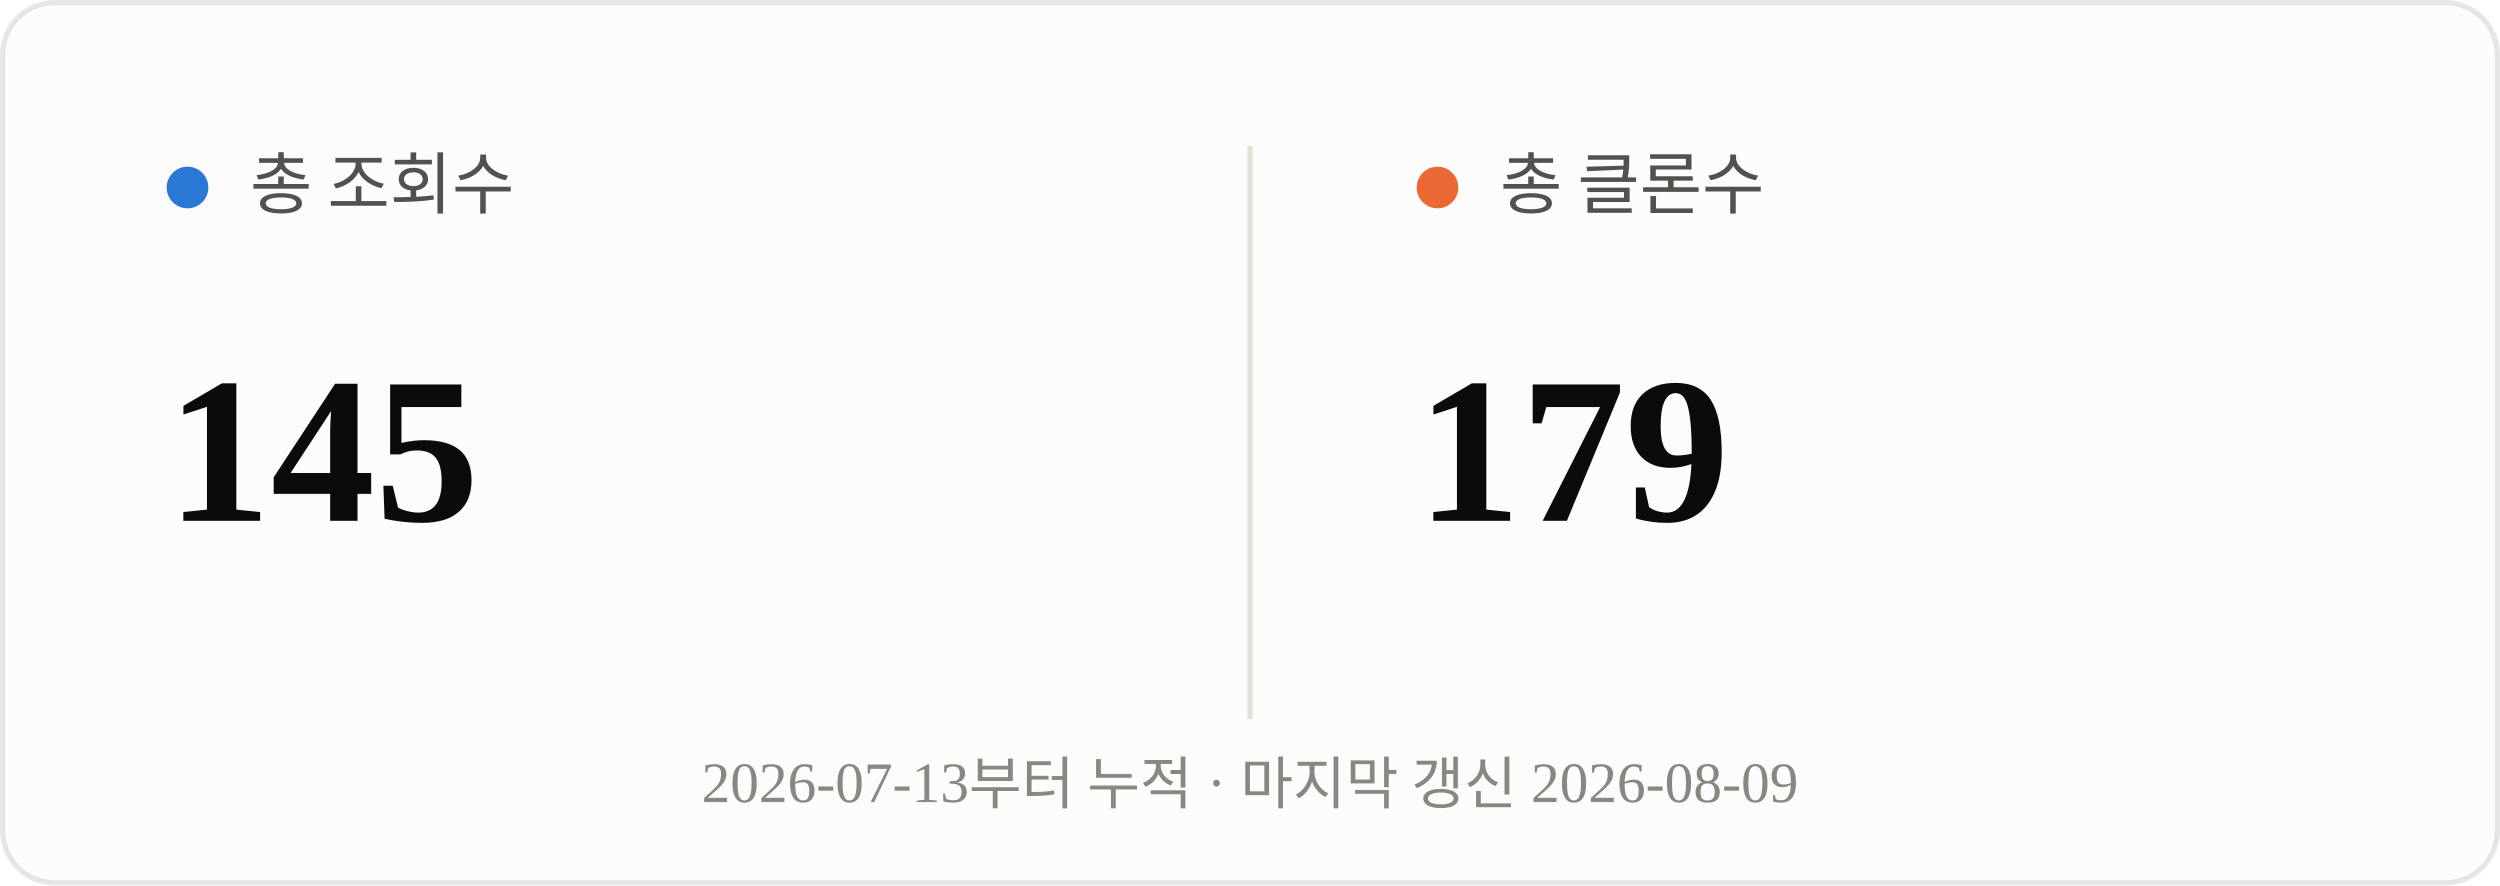
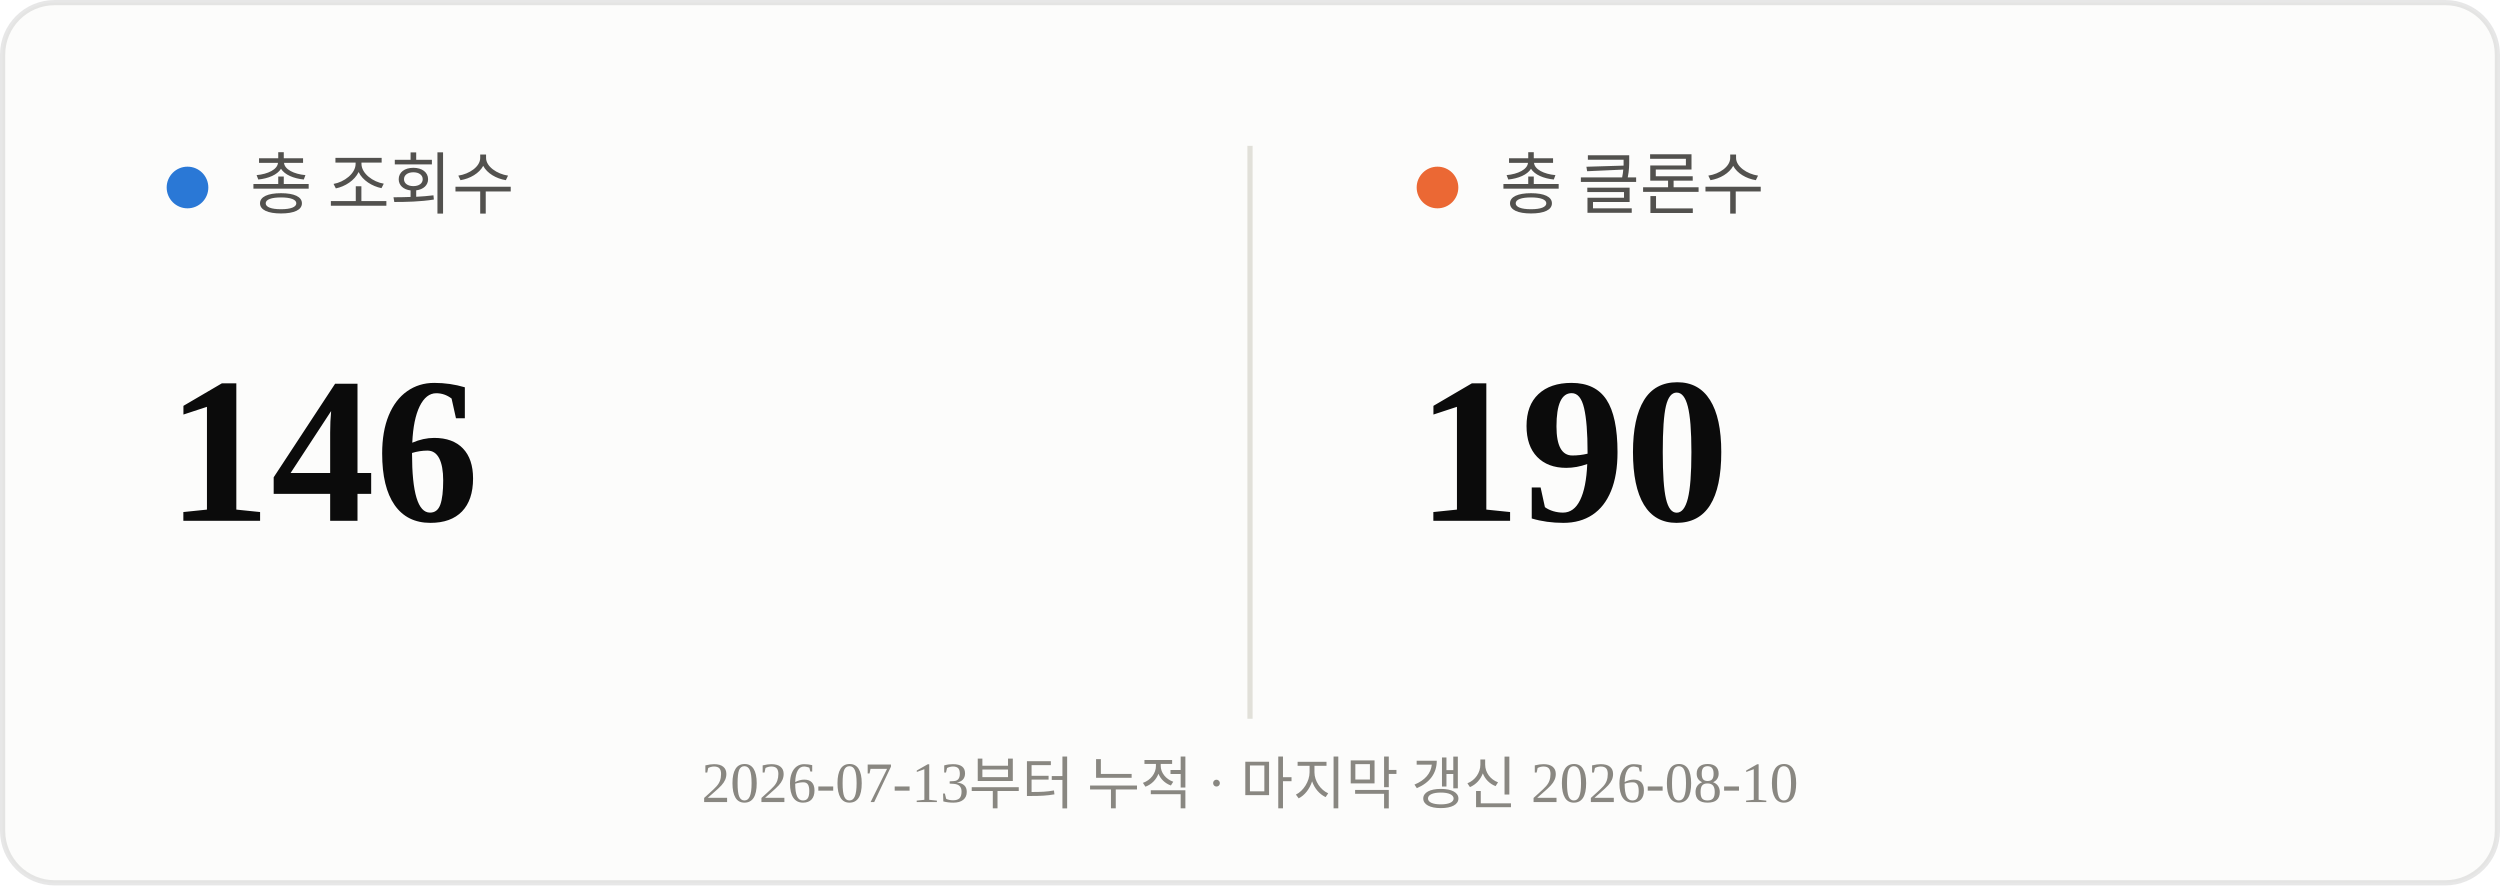
<svg xmlns="http://www.w3.org/2000/svg" viewBox="0 0 480 170" width="480" height="170">
  <rect x="0.5" y="0.5" width="479" height="169" rx="10" fill="#fcfcfb" stroke="rgba(11,11,11,0.10)" />
  <line x1="240" y1="28" x2="240" y2="138" stroke="#e1e0d9" stroke-width="1" />
  <circle cx="36" cy="36" r="4" fill="#2a78d6" />
  <text x="48" y="40" font-size="13" fill="#52514e">총 조회수</text>
-   <text x="32" y="100" font-size="40" font-weight="700" fill="#0b0b0b">145</text>
+   <text x="32" y="100" font-size="40" font-weight="700" fill="#0b0b0b">146</text>
  <circle cx="276" cy="36" r="4" fill="#eb6834" />
  <text x="288" y="40" font-size="13" fill="#52514e">총 클론수</text>
-   <text x="272" y="100" font-size="40" font-weight="700" fill="#0b0b0b">179</text>
-   <text x="240" y="154" text-anchor="middle" font-size="11" fill="#898781">2026-07-13부터 누적 · 마지막 갱신 2026-08-09</text>
+   <text x="272" y="100" font-size="40" font-weight="700" fill="#0b0b0b">190</text>
+   <text x="240" y="154" text-anchor="middle" font-size="11" fill="#898781">2026-07-13부터 누적 · 마지막 갱신 2026-08-10</text>
</svg>
